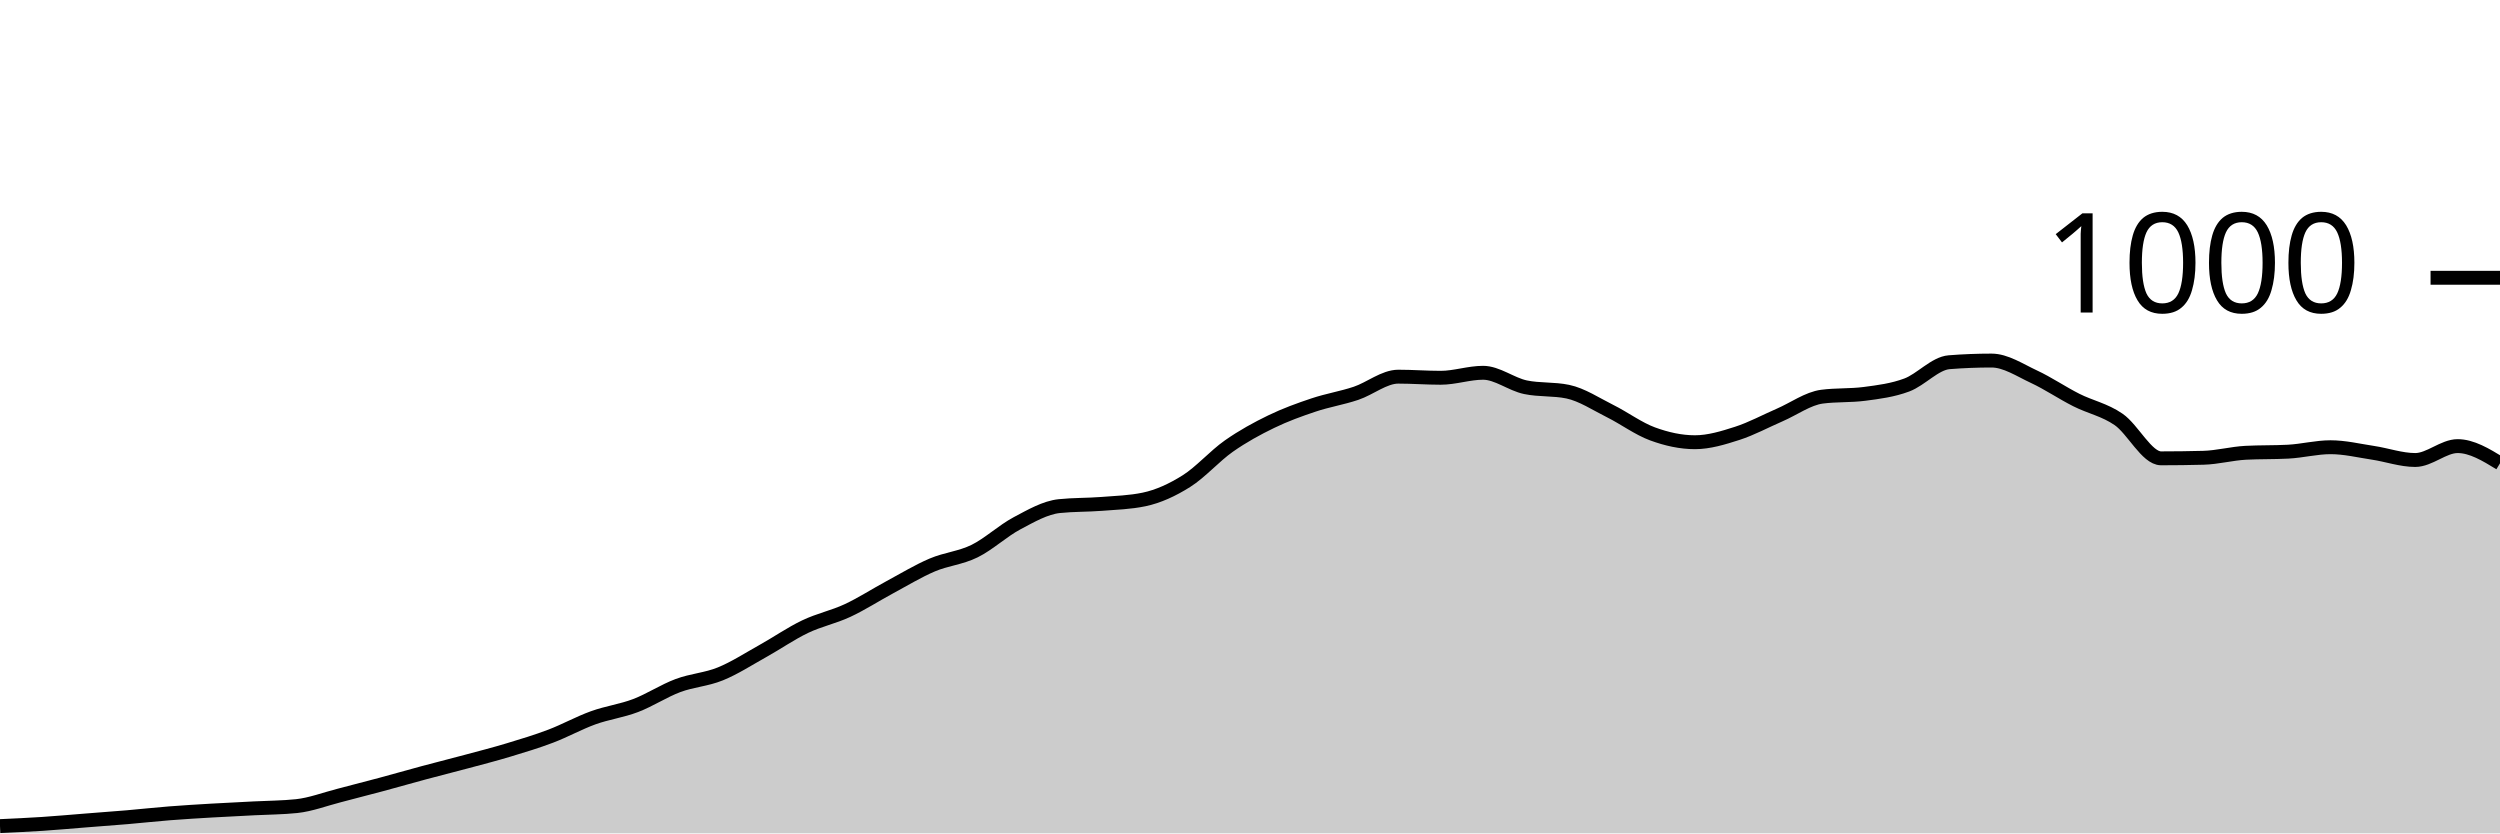
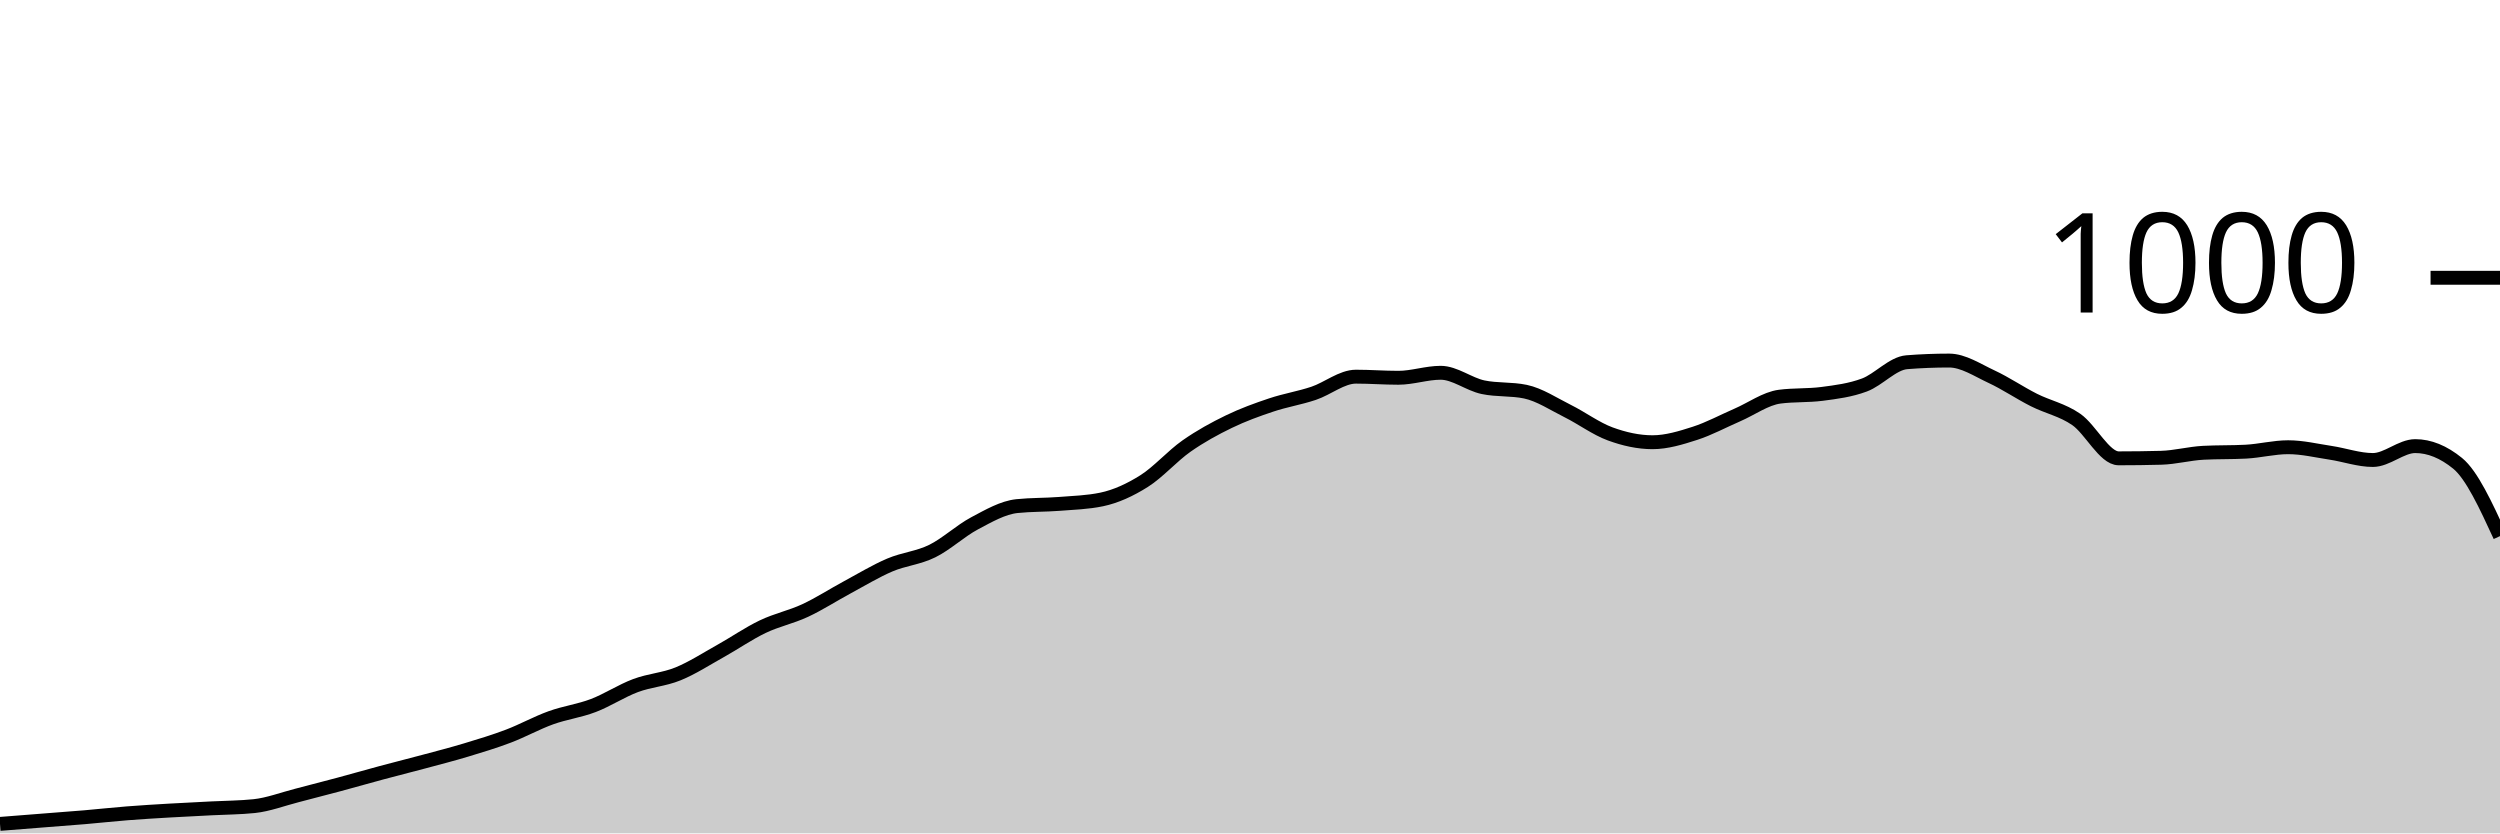
<svg xmlns="http://www.w3.org/2000/svg" viewBox="0 0 180 60">
  <g transform="translate(0,20)">
-     <path class="area" fill="rgba(0, 0, 0, 0.2)" d="M0,39.48C1.017,39.433,2.034,39.387,3.051,39.32C4.068,39.253,5.085,39.16,6.102,39.08C7.119,39,8.136,38.927,9.153,38.84C10.169,38.753,11.186,38.64,12.203,38.56C13.22,38.48,14.237,38.42,15.254,38.36C16.271,38.3,17.288,38.253,18.305,38.2C19.322,38.147,20.339,38.147,21.356,38.04C22.373,37.933,23.39,37.54,24.407,37.28C25.424,37.02,26.441,36.753,27.458,36.48C28.475,36.207,29.492,35.913,30.508,35.64C31.525,35.367,32.542,35.113,33.559,34.84C34.576,34.567,35.593,34.307,36.61,34C37.627,33.693,38.644,33.387,39.661,33C40.678,32.613,41.695,32.047,42.712,31.68C43.729,31.313,44.746,31.187,45.763,30.8C46.78,30.413,47.797,29.74,48.814,29.36C49.831,28.98,50.847,28.933,51.864,28.52C52.881,28.107,53.898,27.447,54.915,26.88C55.932,26.313,56.949,25.607,57.966,25.12C58.983,24.633,60,24.433,61.017,23.96C62.034,23.487,63.051,22.827,64.068,22.28C65.085,21.733,66.102,21.113,67.119,20.68C68.136,20.247,69.153,20.18,70.169,19.68C71.186,19.18,72.203,18.22,73.22,17.68C74.237,17.14,75.254,16.547,76.271,16.44C77.288,16.333,78.305,16.36,79.322,16.28C80.339,16.2,81.356,16.173,82.373,15.96C83.39,15.747,84.407,15.28,85.424,14.64C86.441,14,87.458,12.833,88.475,12.12C89.492,11.407,90.508,10.853,91.525,10.36C92.542,9.867,93.559,9.5,94.576,9.16C95.593,8.82,96.61,8.66,97.627,8.32C98.644,7.98,99.661,7.12,100.678,7.12C101.695,7.12,102.712,7.2,103.729,7.2C104.746,7.2,105.763,6.84,106.78,6.84C107.797,6.84,108.814,7.667,109.831,7.88C110.847,8.093,111.864,7.987,112.881,8.2C113.898,8.413,114.915,9.093,115.932,9.6C116.949,10.107,117.966,10.867,118.983,11.24C120,11.613,121.017,11.84,122.034,11.84C123.051,11.84,124.068,11.527,125.085,11.2C126.102,10.873,127.119,10.32,128.136,9.88C129.153,9.44,130.169,8.693,131.186,8.56C132.203,8.427,133.22,8.493,134.237,8.36C135.254,8.227,136.271,8.1,137.288,7.72C138.305,7.34,139.322,6.16,140.339,6.08C141.356,6,142.373,5.96,143.39,5.96C144.407,5.96,145.424,6.647,146.441,7.12C147.458,7.593,148.475,8.287,149.492,8.8C150.508,9.313,151.525,9.5,152.542,10.2C153.559,10.9,154.576,13,155.593,13C156.61,13,157.627,12.987,158.644,12.96C159.661,12.933,160.678,12.653,161.695,12.6C162.712,12.547,163.729,12.573,164.746,12.52C165.763,12.467,166.78,12.2,167.797,12.2C168.814,12.2,169.831,12.447,170.847,12.6C171.864,12.753,172.881,13.12,173.898,13.12C174.915,13.12,175.932,12.12,176.949,12.12C177.966,12.12,178.983,12.74,180,13.36L180,40C178.983,40,177.966,40,176.949,40C175.932,40,174.915,40,173.898,40C172.881,40,171.864,40,170.847,40C169.831,40,168.814,40,167.797,40C166.78,40,165.763,40,164.746,40C163.729,40,162.712,40,161.695,40C160.678,40,159.661,40,158.644,40C157.627,40,156.61,40,155.593,40C154.576,40,153.559,40,152.542,40C151.525,40,150.508,40,149.492,40C148.475,40,147.458,40,146.441,40C145.424,40,144.407,40,143.39,40C142.373,40,141.356,40,140.339,40C139.322,40,138.305,40,137.288,40C136.271,40,135.254,40,134.237,40C133.22,40,132.203,40,131.186,40C130.169,40,129.153,40,128.136,40C127.119,40,126.102,40,125.085,40C124.068,40,123.051,40,122.034,40C121.017,40,120,40,118.983,40C117.966,40,116.949,40,115.932,40C114.915,40,113.898,40,112.881,40C111.864,40,110.847,40,109.831,40C108.814,40,107.797,40,106.78,40C105.763,40,104.746,40,103.729,40C102.712,40,101.695,40,100.678,40C99.661,40,98.644,40,97.627,40C96.61,40,95.593,40,94.576,40C93.559,40,92.542,40,91.525,40C90.508,40,89.492,40,88.475,40C87.458,40,86.441,40,85.424,40C84.407,40,83.39,40,82.373,40C81.356,40,80.339,40,79.322,40C78.305,40,77.288,40,76.271,40C75.254,40,74.237,40,73.22,40C72.203,40,71.186,40,70.169,40C69.153,40,68.136,40,67.119,40C66.102,40,65.085,40,64.068,40C63.051,40,62.034,40,61.017,40C60,40,58.983,40,57.966,40C56.949,40,55.932,40,54.915,40C53.898,40,52.881,40,51.864,40C50.847,40,49.831,40,48.814,40C47.797,40,46.78,40,45.763,40C44.746,40,43.729,40,42.712,40C41.695,40,40.678,40,39.661,40C38.644,40,37.627,40,36.61,40C35.593,40,34.576,40,33.559,40C32.542,40,31.525,40,30.508,40C29.492,40,28.475,40,27.458,40C26.441,40,25.424,40,24.407,40C23.39,40,22.373,40,21.356,40C20.339,40,19.322,40,18.305,40C17.288,40,16.271,40,15.254,40C14.237,40,13.22,40,12.203,40C11.186,40,10.169,40,9.153,40C8.136,40,7.119,40,6.102,40C5.085,40,4.068,40,3.051,40C2.034,40,1.017,40,0,40Z" />
-     <path class="line" stroke="black" fill="none" d="M0,39.48C1.017,39.433,2.034,39.387,3.051,39.32C4.068,39.253,5.085,39.16,6.102,39.08C7.119,39,8.136,38.927,9.153,38.84C10.169,38.753,11.186,38.64,12.203,38.56C13.22,38.48,14.237,38.42,15.254,38.36C16.271,38.3,17.288,38.253,18.305,38.2C19.322,38.147,20.339,38.147,21.356,38.04C22.373,37.933,23.39,37.54,24.407,37.28C25.424,37.02,26.441,36.753,27.458,36.48C28.475,36.207,29.492,35.913,30.508,35.64C31.525,35.367,32.542,35.113,33.559,34.84C34.576,34.567,35.593,34.307,36.61,34C37.627,33.693,38.644,33.387,39.661,33C40.678,32.613,41.695,32.047,42.712,31.68C43.729,31.313,44.746,31.187,45.763,30.8C46.78,30.413,47.797,29.74,48.814,29.36C49.831,28.98,50.847,28.933,51.864,28.52C52.881,28.107,53.898,27.447,54.915,26.88C55.932,26.313,56.949,25.607,57.966,25.12C58.983,24.633,60,24.433,61.017,23.96C62.034,23.487,63.051,22.827,64.068,22.28C65.085,21.733,66.102,21.113,67.119,20.68C68.136,20.247,69.153,20.18,70.169,19.68C71.186,19.18,72.203,18.22,73.22,17.68C74.237,17.14,75.254,16.547,76.271,16.44C77.288,16.333,78.305,16.36,79.322,16.28C80.339,16.2,81.356,16.173,82.373,15.96C83.39,15.747,84.407,15.28,85.424,14.64C86.441,14,87.458,12.833,88.475,12.12C89.492,11.407,90.508,10.853,91.525,10.36C92.542,9.867,93.559,9.5,94.576,9.16C95.593,8.82,96.61,8.66,97.627,8.32C98.644,7.98,99.661,7.12,100.678,7.12C101.695,7.12,102.712,7.2,103.729,7.2C104.746,7.2,105.763,6.84,106.78,6.84C107.797,6.84,108.814,7.667,109.831,7.88C110.847,8.093,111.864,7.987,112.881,8.2C113.898,8.413,114.915,9.093,115.932,9.6C116.949,10.107,117.966,10.867,118.983,11.24C120,11.613,121.017,11.84,122.034,11.84C123.051,11.84,124.068,11.527,125.085,11.2C126.102,10.873,127.119,10.32,128.136,9.88C129.153,9.44,130.169,8.693,131.186,8.56C132.203,8.427,133.22,8.493,134.237,8.36C135.254,8.227,136.271,8.1,137.288,7.72C138.305,7.34,139.322,6.16,140.339,6.08C141.356,6,142.373,5.96,143.39,5.96C144.407,5.96,145.424,6.647,146.441,7.12C147.458,7.593,148.475,8.287,149.492,8.8C150.508,9.313,151.525,9.5,152.542,10.2C153.559,10.9,154.576,13,155.593,13C156.61,13,157.627,12.987,158.644,12.96C159.661,12.933,160.678,12.653,161.695,12.6C162.712,12.547,163.729,12.573,164.746,12.52C165.763,12.467,166.78,12.2,167.797,12.2C168.814,12.2,169.831,12.447,170.847,12.6C171.864,12.753,172.881,13.12,173.898,13.12C174.915,13.12,175.932,12.12,176.949,12.12C177.966,12.12,178.983,12.74,180,13.36" />
+     <path class="area" fill="rgba(0, 0, 0, 0.2)" d="M0,39.32C1.017,39.24,2.034,39.16,3.051,39.08C4.068,39,5.085,38.927,6.102,38.84C7.119,38.753,8.136,38.64,9.153,38.56C10.169,38.48,11.186,38.42,12.203,38.36C13.22,38.3,14.237,38.253,15.254,38.2C16.271,38.147,17.288,38.147,18.305,38.04C19.322,37.933,20.339,37.54,21.356,37.28C22.373,37.02,23.39,36.753,24.407,36.48C25.424,36.207,26.441,35.913,27.458,35.64C28.475,35.367,29.492,35.113,30.508,34.84C31.525,34.567,32.542,34.307,33.559,34C34.576,33.693,35.593,33.387,36.61,33C37.627,32.613,38.644,32.047,39.661,31.68C40.678,31.313,41.695,31.187,42.712,30.8C43.729,30.413,44.746,29.74,45.763,29.36C46.78,28.98,47.797,28.933,48.814,28.52C49.831,28.107,50.847,27.447,51.864,26.88C52.881,26.313,53.898,25.607,54.915,25.12C55.932,24.633,56.949,24.433,57.966,23.96C58.983,23.487,60,22.827,61.017,22.28C62.034,21.733,63.051,21.113,64.068,20.68C65.085,20.247,66.102,20.18,67.119,19.68C68.136,19.18,69.153,18.22,70.169,17.68C71.186,17.14,72.203,16.547,73.22,16.44C74.237,16.333,75.254,16.36,76.271,16.28C77.288,16.2,78.305,16.173,79.322,15.96C80.339,15.747,81.356,15.28,82.373,14.64C83.39,14,84.407,12.833,85.424,12.12C86.441,11.407,87.458,10.853,88.475,10.36C89.492,9.867,90.508,9.5,91.525,9.16C92.542,8.82,93.559,8.66,94.576,8.32C95.593,7.98,96.61,7.12,97.627,7.12C98.644,7.12,99.661,7.2,100.678,7.2C101.695,7.2,102.712,6.84,103.729,6.84C104.746,6.84,105.763,7.667,106.78,7.88C107.797,8.093,108.814,7.987,109.831,8.2C110.847,8.413,111.864,9.093,112.881,9.6C113.898,10.107,114.915,10.867,115.932,11.24C116.949,11.613,117.966,11.84,118.983,11.84C120,11.84,121.017,11.527,122.034,11.2C123.051,10.873,124.068,10.32,125.085,9.88C126.102,9.44,127.119,8.693,128.136,8.56C129.153,8.427,130.169,8.493,131.186,8.36C132.203,8.227,133.22,8.1,134.237,7.72C135.254,7.34,136.271,6.16,137.288,6.08C138.305,6,139.322,5.96,140.339,5.96C141.356,5.96,142.373,6.647,143.39,7.12C144.407,7.593,145.424,8.287,146.441,8.8C147.458,9.313,148.475,9.5,149.492,10.2C150.508,10.9,151.525,13,152.542,13C153.559,13,154.576,12.987,155.593,12.96C156.61,12.933,157.627,12.653,158.644,12.6C159.661,12.547,160.678,12.573,161.695,12.52C162.712,12.467,163.729,12.2,164.746,12.2C165.763,12.2,166.78,12.447,167.797,12.6C168.814,12.753,169.831,13.12,170.847,13.12C171.864,13.12,172.881,12.12,173.898,12.12C174.915,12.12,175.932,12.533,176.949,13.36C177.966,14.187,178.983,16.393,180,18.6L180,40C178.983,40,177.966,40,176.949,40C175.932,40,174.915,40,173.898,40C172.881,40,171.864,40,170.847,40C169.831,40,168.814,40,167.797,40C166.78,40,165.763,40,164.746,40C163.729,40,162.712,40,161.695,40C160.678,40,159.661,40,158.644,40C157.627,40,156.61,40,155.593,40C154.576,40,153.559,40,152.542,40C151.525,40,150.508,40,149.492,40C148.475,40,147.458,40,146.441,40C145.424,40,144.407,40,143.39,40C142.373,40,141.356,40,140.339,40C139.322,40,138.305,40,137.288,40C136.271,40,135.254,40,134.237,40C133.22,40,132.203,40,131.186,40C130.169,40,129.153,40,128.136,40C127.119,40,126.102,40,125.085,40C124.068,40,123.051,40,122.034,40C121.017,40,120,40,118.983,40C117.966,40,116.949,40,115.932,40C114.915,40,113.898,40,112.881,40C111.864,40,110.847,40,109.831,40C108.814,40,107.797,40,106.78,40C105.763,40,104.746,40,103.729,40C102.712,40,101.695,40,100.678,40C99.661,40,98.644,40,97.627,40C96.61,40,95.593,40,94.576,40C93.559,40,92.542,40,91.525,40C90.508,40,89.492,40,88.475,40C87.458,40,86.441,40,85.424,40C84.407,40,83.39,40,82.373,40C81.356,40,80.339,40,79.322,40C78.305,40,77.288,40,76.271,40C75.254,40,74.237,40,73.22,40C72.203,40,71.186,40,70.169,40C69.153,40,68.136,40,67.119,40C66.102,40,65.085,40,64.068,40C63.051,40,62.034,40,61.017,40C60,40,58.983,40,57.966,40C56.949,40,55.932,40,54.915,40C53.898,40,52.881,40,51.864,40C50.847,40,49.831,40,48.814,40C47.797,40,46.78,40,45.763,40C44.746,40,43.729,40,42.712,40C41.695,40,40.678,40,39.661,40C38.644,40,37.627,40,36.61,40C35.593,40,34.576,40,33.559,40C32.542,40,31.525,40,30.508,40C29.492,40,28.475,40,27.458,40C26.441,40,25.424,40,24.407,40C23.39,40,22.373,40,21.356,40C20.339,40,19.322,40,18.305,40C17.288,40,16.271,40,15.254,40C14.237,40,13.22,40,12.203,40C11.186,40,10.169,40,9.153,40C8.136,40,7.119,40,6.102,40C5.085,40,4.068,40,3.051,40C2.034,40,1.017,40,0,40Z" />
+     <path class="line" stroke="black" fill="none" d="M0,39.32C1.017,39.24,2.034,39.16,3.051,39.08C4.068,39,5.085,38.927,6.102,38.84C7.119,38.753,8.136,38.64,9.153,38.56C10.169,38.48,11.186,38.42,12.203,38.36C13.22,38.3,14.237,38.253,15.254,38.2C16.271,38.147,17.288,38.147,18.305,38.04C19.322,37.933,20.339,37.54,21.356,37.28C22.373,37.02,23.39,36.753,24.407,36.48C25.424,36.207,26.441,35.913,27.458,35.64C28.475,35.367,29.492,35.113,30.508,34.84C31.525,34.567,32.542,34.307,33.559,34C34.576,33.693,35.593,33.387,36.61,33C37.627,32.613,38.644,32.047,39.661,31.68C40.678,31.313,41.695,31.187,42.712,30.8C43.729,30.413,44.746,29.74,45.763,29.36C46.78,28.98,47.797,28.933,48.814,28.52C49.831,28.107,50.847,27.447,51.864,26.88C52.881,26.313,53.898,25.607,54.915,25.12C55.932,24.633,56.949,24.433,57.966,23.96C58.983,23.487,60,22.827,61.017,22.28C62.034,21.733,63.051,21.113,64.068,20.68C65.085,20.247,66.102,20.18,67.119,19.68C68.136,19.18,69.153,18.22,70.169,17.68C71.186,17.14,72.203,16.547,73.22,16.44C74.237,16.333,75.254,16.36,76.271,16.28C77.288,16.2,78.305,16.173,79.322,15.96C80.339,15.747,81.356,15.28,82.373,14.64C83.39,14,84.407,12.833,85.424,12.12C86.441,11.407,87.458,10.853,88.475,10.36C89.492,9.867,90.508,9.5,91.525,9.16C92.542,8.82,93.559,8.66,94.576,8.32C95.593,7.98,96.61,7.12,97.627,7.12C98.644,7.12,99.661,7.2,100.678,7.2C101.695,7.2,102.712,6.84,103.729,6.84C104.746,6.84,105.763,7.667,106.78,7.88C107.797,8.093,108.814,7.987,109.831,8.2C110.847,8.413,111.864,9.093,112.881,9.6C113.898,10.107,114.915,10.867,115.932,11.24C116.949,11.613,117.966,11.84,118.983,11.84C120,11.84,121.017,11.527,122.034,11.2C123.051,10.873,124.068,10.32,125.085,9.88C126.102,9.44,127.119,8.693,128.136,8.56C129.153,8.427,130.169,8.493,131.186,8.36C132.203,8.227,133.22,8.1,134.237,7.72C135.254,7.34,136.271,6.16,137.288,6.08C138.305,6,139.322,5.96,140.339,5.96C141.356,5.96,142.373,6.647,143.39,7.12C144.407,7.593,145.424,8.287,146.441,8.8C147.458,9.313,148.475,9.5,149.492,10.2C150.508,10.9,151.525,13,152.542,13C153.559,13,154.576,12.987,155.593,12.96C156.61,12.933,157.627,12.653,158.644,12.6C159.661,12.547,160.678,12.573,161.695,12.52C162.712,12.467,163.729,12.2,164.746,12.2C165.763,12.2,166.78,12.447,167.797,12.6C168.814,12.753,169.831,13.12,170.847,13.12C171.864,13.12,172.881,12.12,173.898,12.12C174.915,12.12,175.932,12.533,176.949,13.36C177.966,14.187,178.983,16.393,180,18.6" />
    <path class="axis-ceiling" stroke-width="1" stroke="black" fill="none" d="M175,0L180,0" />
    <text class="axis-ceiling-label" font-family="sans-serif" text-anchor="end" font-size="10px" x="170" y="2.5">1000</text>
  </g>
</svg>
